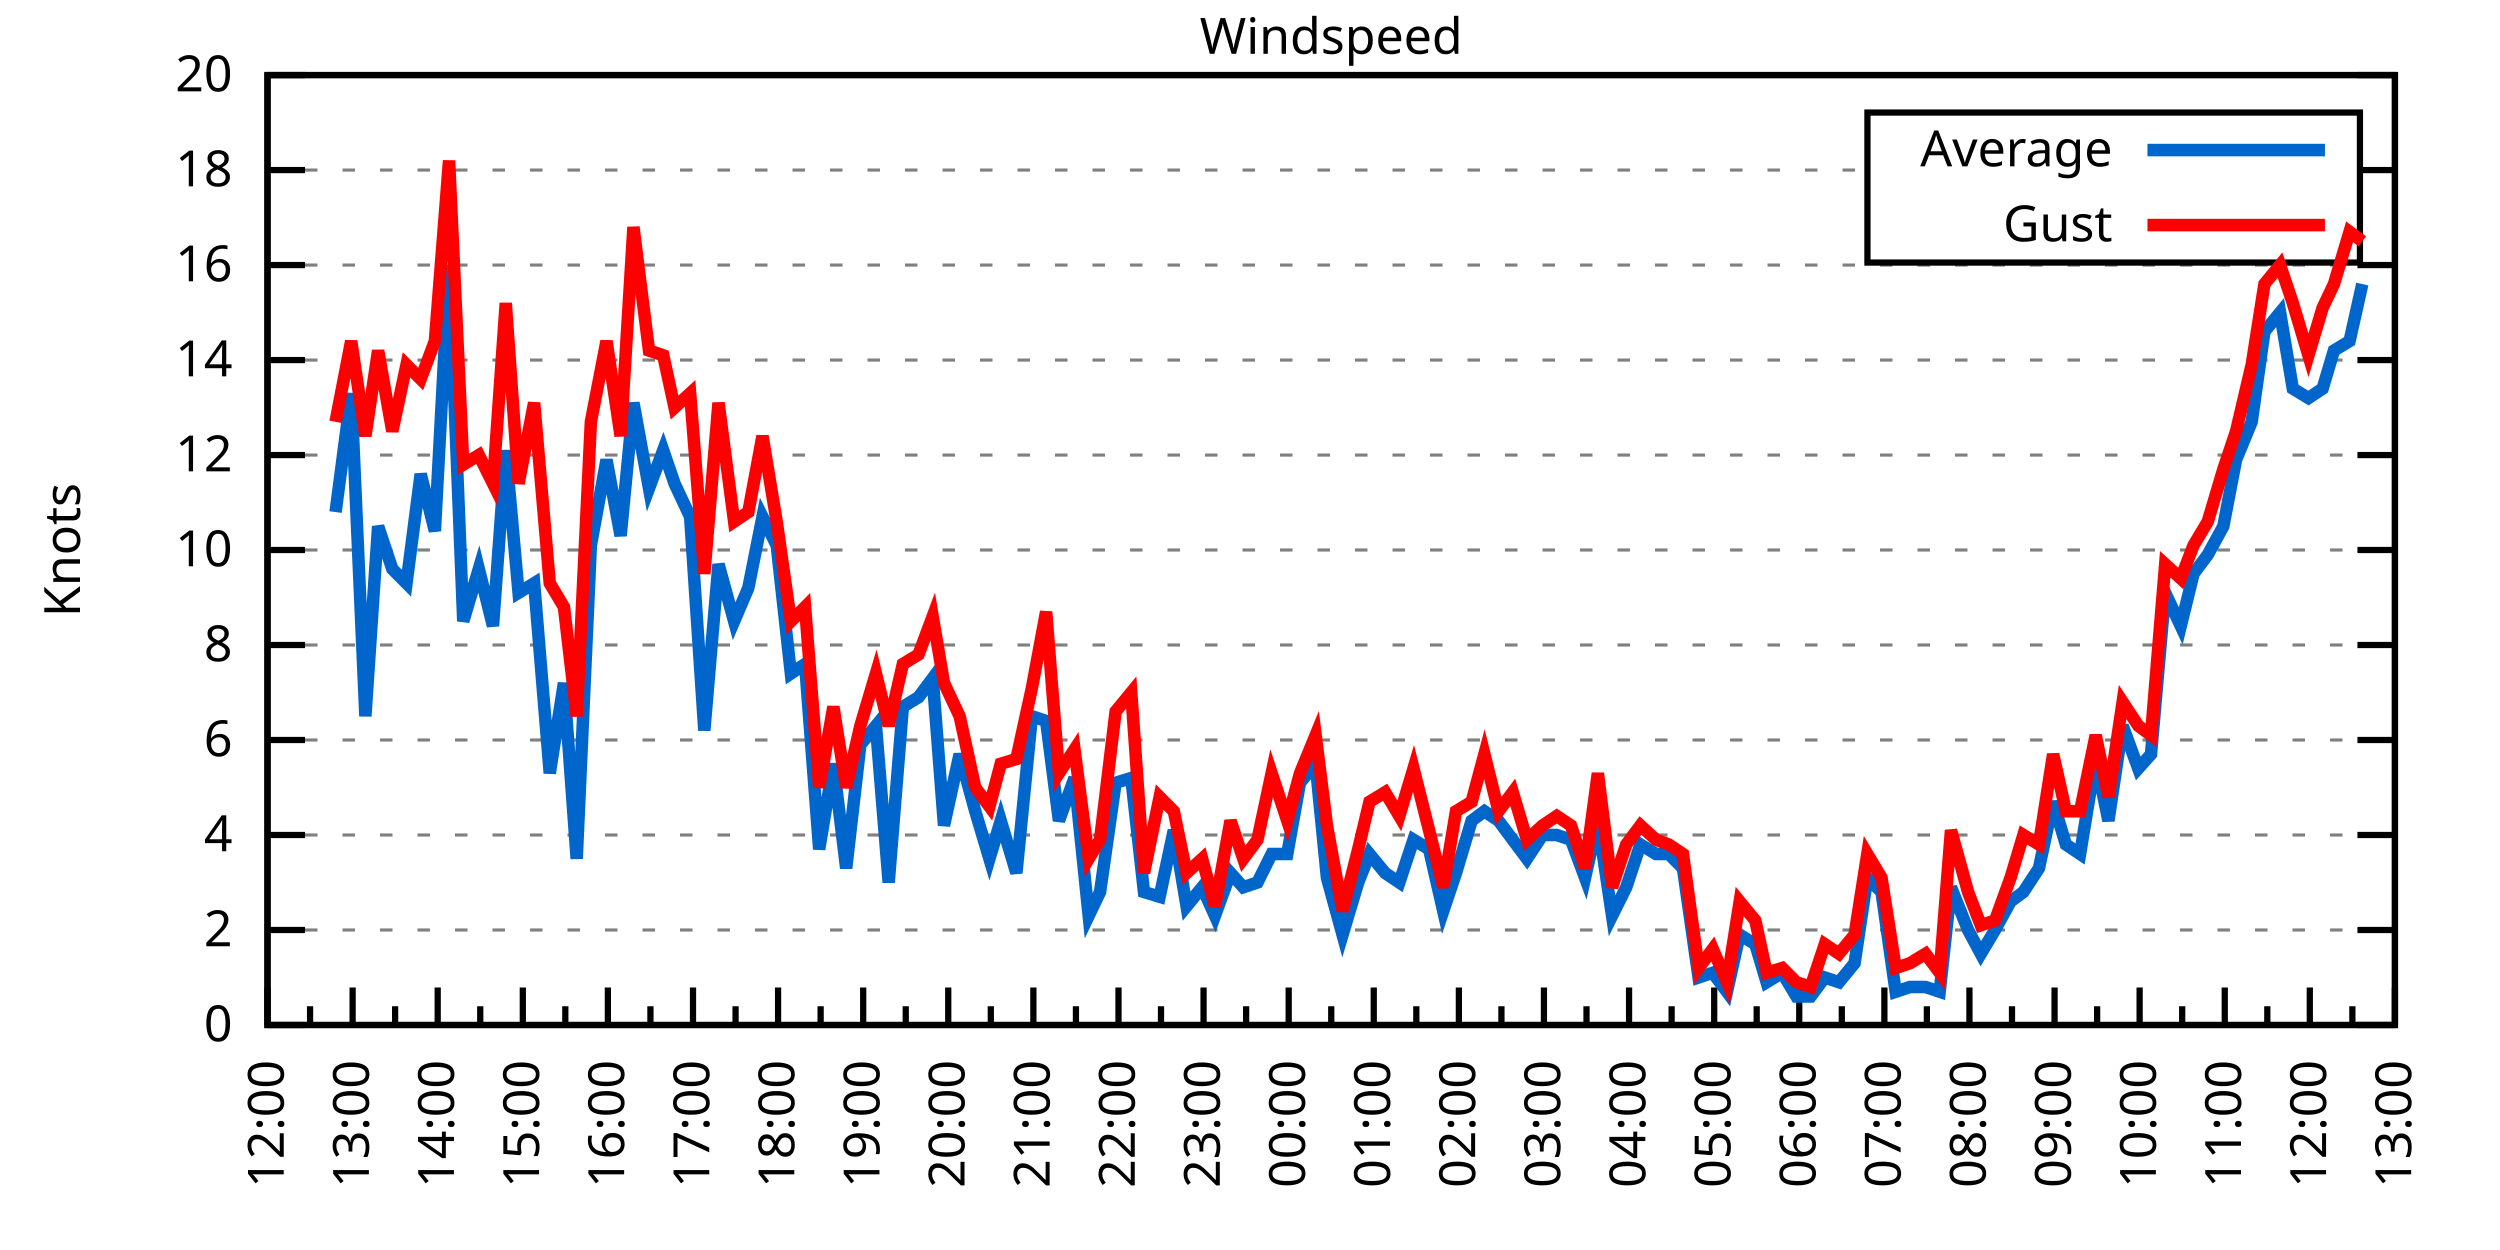
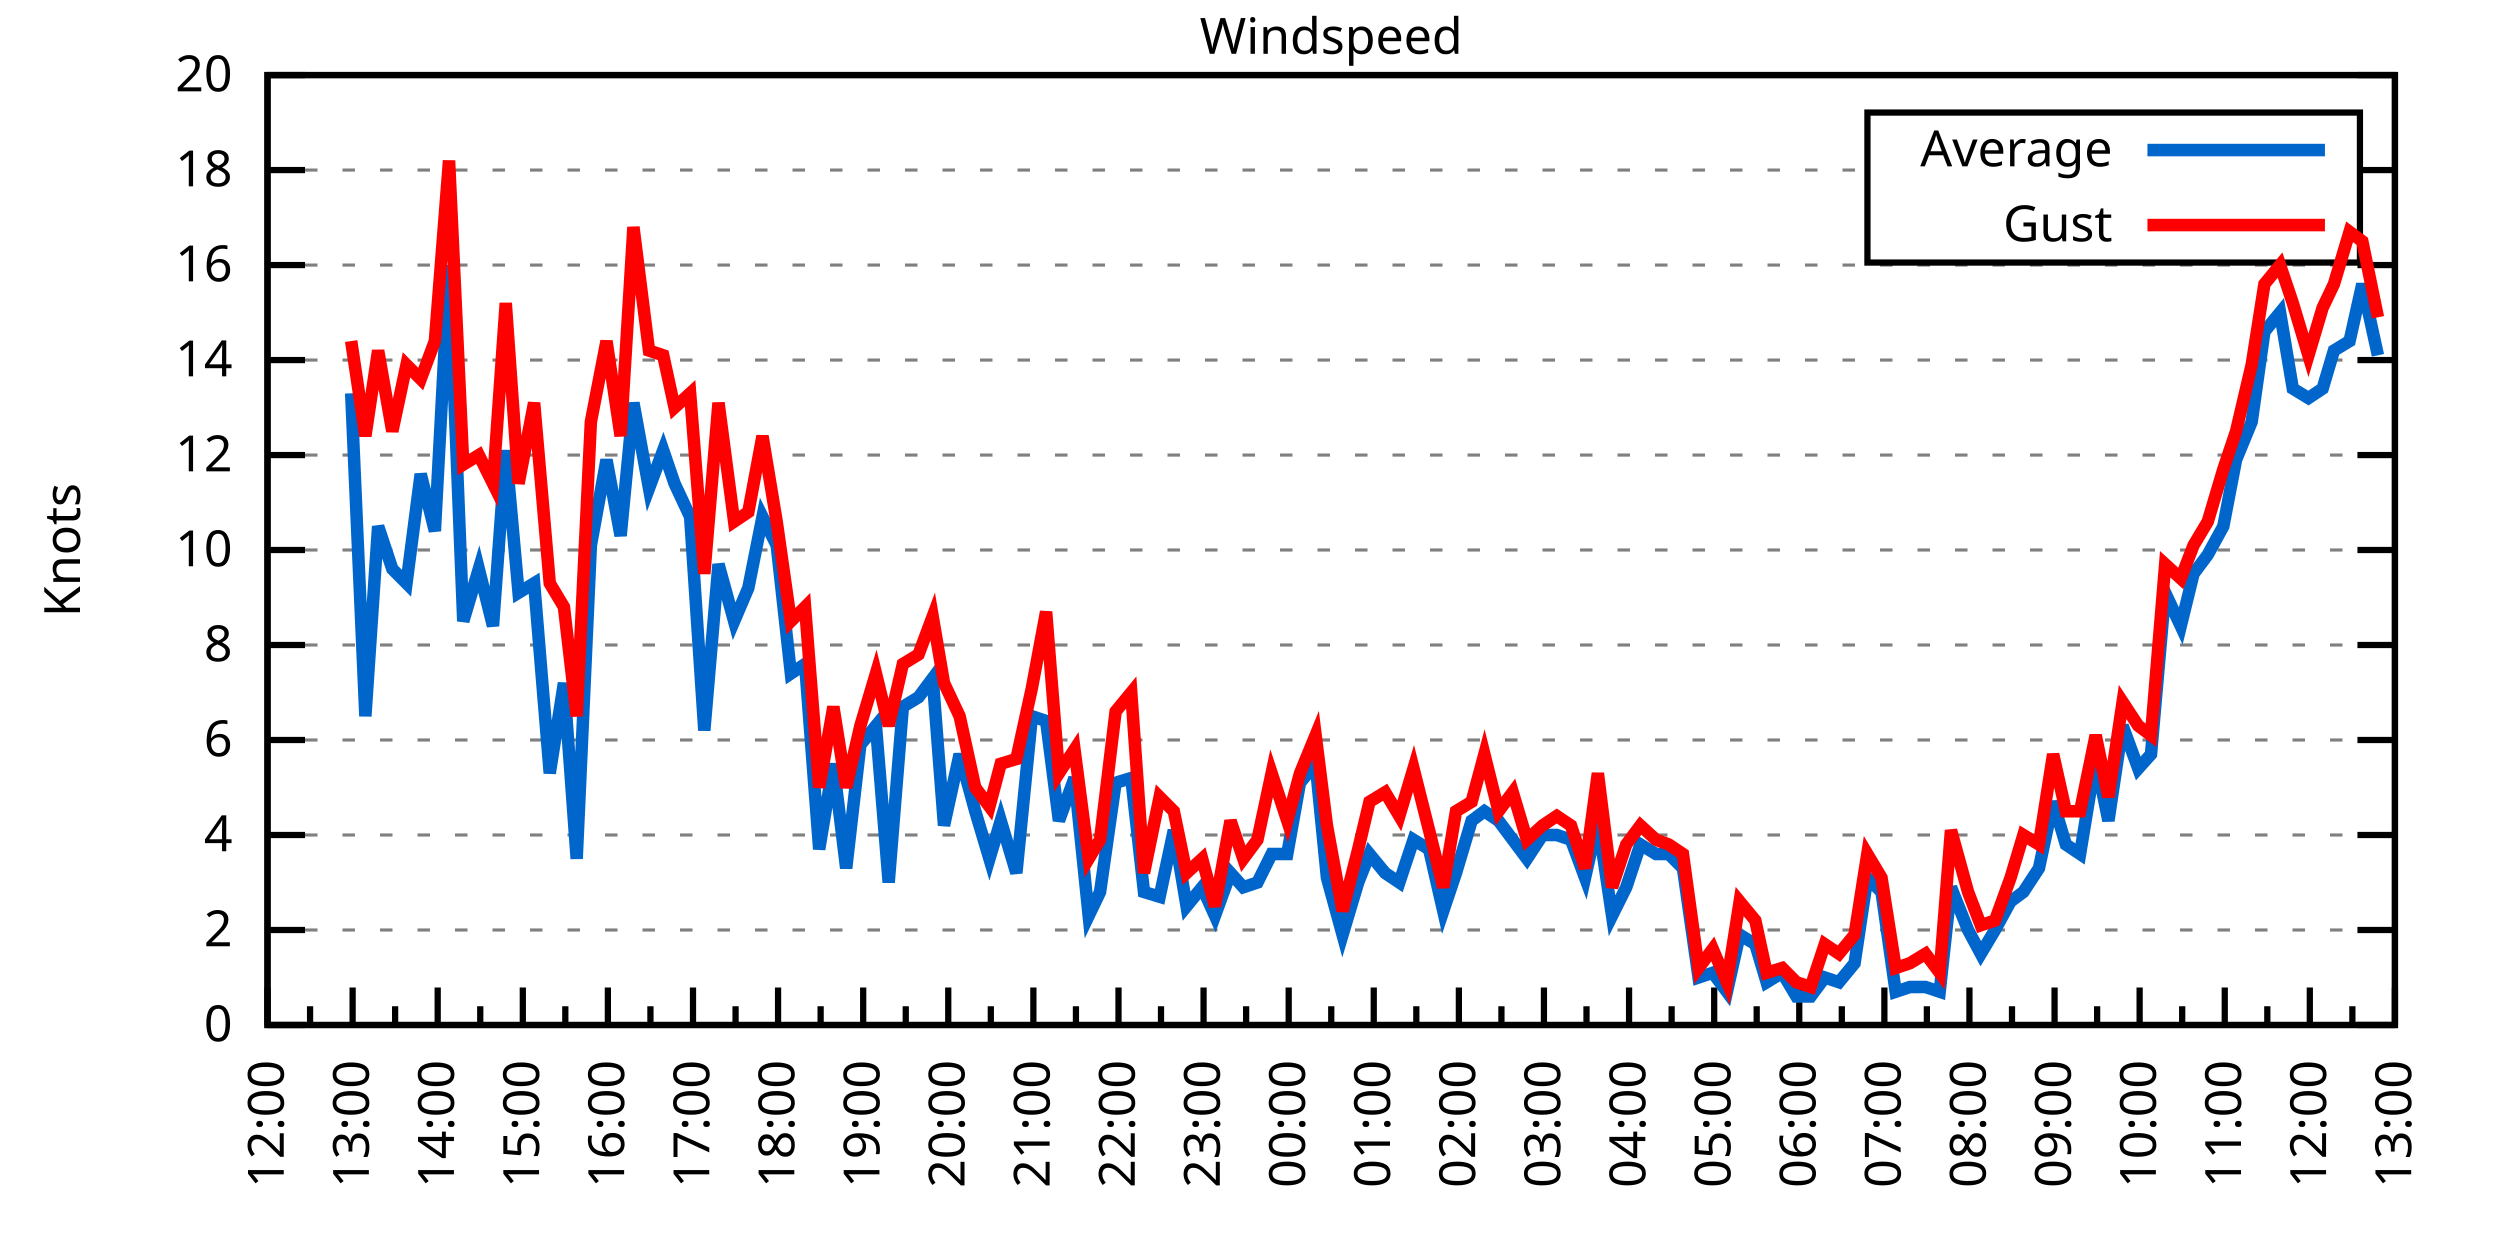
<svg xmlns="http://www.w3.org/2000/svg" xmlns:xlink="http://www.w3.org/1999/xlink" width="400" height="200" viewBox="0 0 400 200">
  <g id="gnuplot_canvas">
    <rect x="0" y="0" width="400" height="200" fill="none" />
    <defs>
      <circle id="gpDot" r="0.5" stroke-width="0.5" stroke="currentColor" />
      <path id="gpPt0" stroke-width="0.333" stroke="currentColor" d="M-1,0 h2 M0,-1 v2" />
      <path id="gpPt1" stroke-width="0.333" stroke="currentColor" d="M-1,-1 L1,1 M1,-1 L-1,1" />
      <path id="gpPt2" stroke-width="0.333" stroke="currentColor" d="M-1,0 L1,0 M0,-1 L0,1 M-1,-1 L1,1 M-1,1 L1,-1" />
      <rect id="gpPt3" stroke-width="0.333" stroke="currentColor" x="-1" y="-1" width="2" height="2" />
      <rect id="gpPt4" stroke-width="0.333" stroke="currentColor" fill="currentColor" x="-1" y="-1" width="2" height="2" />
      <circle id="gpPt5" stroke-width="0.333" stroke="currentColor" cx="0" cy="0" r="1" />
      <use xlink:href="#gpPt5" id="gpPt6" fill="currentColor" stroke="none" />
      <path id="gpPt7" stroke-width="0.333" stroke="currentColor" d="M0,-1.33 L-1.33,0.67 L1.33,0.67 z" />
      <use xlink:href="#gpPt7" id="gpPt8" fill="currentColor" stroke="none" />
      <use xlink:href="#gpPt7" id="gpPt9" stroke="currentColor" transform="rotate(180)" />
      <use xlink:href="#gpPt9" id="gpPt10" fill="currentColor" stroke="none" />
      <use xlink:href="#gpPt3" id="gpPt11" stroke="currentColor" transform="rotate(45)" />
      <use xlink:href="#gpPt11" id="gpPt12" fill="currentColor" stroke="none" />
      <path id="gpPt13" stroke-width="0.333" stroke="currentColor" d="M0,1.330 L1.265,0.411 L0.782,-1.067 L-0.782,-1.076 L-1.265,0.411 z" />
      <use xlink:href="#gpPt13" id="gpPt14" fill="currentColor" stroke="none" />
      <filter id="textbox" filterUnits="objectBoundingBox" x="0" y="0" height="1" width="1">
        <feFlood flood-color="white" flood-opacity="1" result="bgnd" />
        <feComposite in="SourceGraphic" in2="bgnd" operator="atop" />
      </filter>
      <filter id="greybox" filterUnits="objectBoundingBox" x="0" y="0" height="1" width="1">
        <feFlood flood-color="lightgrey" flood-opacity="1" result="grey" />
        <feComposite in="SourceGraphic" in2="grey" operator="atop" />
      </filter>
    </defs>
    <g fill="none" color="white" stroke="currentColor" stroke-width="1.00" stroke-linecap="butt" stroke-linejoin="miter">
</g>
    <g fill="none" color="black" stroke="currentColor" stroke-width="1.00" stroke-linecap="butt" stroke-linejoin="miter">
      <g stroke="none" shape-rendering="crispEdges">
        <polygon fill="rgb(255, 255, 255)" points="42.80,164.00 383.18,164.00 383.18,12.02 42.80,12.02 " />
      </g>
    </g>
    <g fill="none" color="black" stroke="currentColor" stroke-width="1.00" stroke-linecap="butt" stroke-linejoin="miter">
</g>
    <g fill="none" color="black" stroke="black" stroke-width="0.50" stroke-linecap="butt" stroke-linejoin="miter">
</g>
    <g fill="none" color="gray" stroke="currentColor" stroke-width="0.50" stroke-linecap="butt" stroke-linejoin="miter">
      <path stroke="gray" stroke-dasharray="2,4" class="gridline" d="M42.80,164.00 L383.19,164.00  " />
    </g>
    <g fill="none" color="gray" stroke="gray" stroke-width="1.00" stroke-linecap="butt" stroke-linejoin="miter">
</g>
    <g fill="none" color="black" stroke="currentColor" stroke-width="1.00" stroke-linecap="butt" stroke-linejoin="miter">
      <path stroke="black" d="M42.80,164.00 L48.80,164.00 M383.19,164.00 L377.19,164.00  " />
      <g transform="translate(37.20,166.60)" stroke="none" fill="black" font-family="Sans" font-size="8.00" text-anchor="end">
        <text>
          <tspan font-family="Sans"> 0</tspan>
        </text>
      </g>
    </g>
    <g fill="none" color="black" stroke="currentColor" stroke-width="1.00" stroke-linecap="butt" stroke-linejoin="miter">
</g>
    <g fill="none" color="black" stroke="black" stroke-width="0.50" stroke-linecap="butt" stroke-linejoin="miter">
</g>
    <g fill="none" color="gray" stroke="currentColor" stroke-width="0.50" stroke-linecap="butt" stroke-linejoin="miter">
      <path stroke="gray" stroke-dasharray="2,4" class="gridline" d="M42.80,148.80 L383.19,148.80  " />
    </g>
    <g fill="none" color="gray" stroke="gray" stroke-width="1.00" stroke-linecap="butt" stroke-linejoin="miter">
</g>
    <g fill="none" color="black" stroke="currentColor" stroke-width="1.00" stroke-linecap="butt" stroke-linejoin="miter">
      <path stroke="black" d="M42.80,148.80 L48.80,148.80 M383.19,148.80 L377.19,148.80  " />
      <g transform="translate(37.20,151.40)" stroke="none" fill="black" font-family="Sans" font-size="8.00" text-anchor="end">
        <text>
          <tspan font-family="Sans"> 2</tspan>
        </text>
      </g>
    </g>
    <g fill="none" color="black" stroke="currentColor" stroke-width="1.00" stroke-linecap="butt" stroke-linejoin="miter">
</g>
    <g fill="none" color="black" stroke="black" stroke-width="0.50" stroke-linecap="butt" stroke-linejoin="miter">
</g>
    <g fill="none" color="gray" stroke="currentColor" stroke-width="0.50" stroke-linecap="butt" stroke-linejoin="miter">
      <path stroke="gray" stroke-dasharray="2,4" class="gridline" d="M42.80,133.60 L383.19,133.60  " />
    </g>
    <g fill="none" color="gray" stroke="gray" stroke-width="1.00" stroke-linecap="butt" stroke-linejoin="miter">
</g>
    <g fill="none" color="black" stroke="currentColor" stroke-width="1.00" stroke-linecap="butt" stroke-linejoin="miter">
      <path stroke="black" d="M42.80,133.60 L48.80,133.60 M383.19,133.60 L377.19,133.60  " />
      <g transform="translate(37.20,136.20)" stroke="none" fill="black" font-family="Sans" font-size="8.00" text-anchor="end">
        <text>
          <tspan font-family="Sans"> 4</tspan>
        </text>
      </g>
    </g>
    <g fill="none" color="black" stroke="currentColor" stroke-width="1.00" stroke-linecap="butt" stroke-linejoin="miter">
</g>
    <g fill="none" color="black" stroke="black" stroke-width="0.50" stroke-linecap="butt" stroke-linejoin="miter">
</g>
    <g fill="none" color="gray" stroke="currentColor" stroke-width="0.50" stroke-linecap="butt" stroke-linejoin="miter">
      <path stroke="gray" stroke-dasharray="2,4" class="gridline" d="M42.80,118.40 L383.19,118.40  " />
    </g>
    <g fill="none" color="gray" stroke="gray" stroke-width="1.00" stroke-linecap="butt" stroke-linejoin="miter">
</g>
    <g fill="none" color="black" stroke="currentColor" stroke-width="1.00" stroke-linecap="butt" stroke-linejoin="miter">
      <path stroke="black" d="M42.80,118.40 L48.80,118.40 M383.19,118.40 L377.19,118.40  " />
      <g transform="translate(37.20,121.00)" stroke="none" fill="black" font-family="Sans" font-size="8.00" text-anchor="end">
        <text>
          <tspan font-family="Sans"> 6</tspan>
        </text>
      </g>
    </g>
    <g fill="none" color="black" stroke="currentColor" stroke-width="1.00" stroke-linecap="butt" stroke-linejoin="miter">
</g>
    <g fill="none" color="black" stroke="black" stroke-width="0.50" stroke-linecap="butt" stroke-linejoin="miter">
</g>
    <g fill="none" color="gray" stroke="currentColor" stroke-width="0.50" stroke-linecap="butt" stroke-linejoin="miter">
      <path stroke="gray" stroke-dasharray="2,4" class="gridline" d="M42.80,103.20 L383.19,103.20  " />
    </g>
    <g fill="none" color="gray" stroke="gray" stroke-width="1.00" stroke-linecap="butt" stroke-linejoin="miter">
</g>
    <g fill="none" color="black" stroke="currentColor" stroke-width="1.00" stroke-linecap="butt" stroke-linejoin="miter">
      <path stroke="black" d="M42.80,103.20 L48.80,103.20 M383.19,103.20 L377.19,103.20  " />
      <g transform="translate(37.20,105.80)" stroke="none" fill="black" font-family="Sans" font-size="8.00" text-anchor="end">
        <text>
          <tspan font-family="Sans"> 8</tspan>
        </text>
      </g>
    </g>
    <g fill="none" color="black" stroke="currentColor" stroke-width="1.00" stroke-linecap="butt" stroke-linejoin="miter">
</g>
    <g fill="none" color="black" stroke="black" stroke-width="0.50" stroke-linecap="butt" stroke-linejoin="miter">
</g>
    <g fill="none" color="gray" stroke="currentColor" stroke-width="0.50" stroke-linecap="butt" stroke-linejoin="miter">
      <path stroke="gray" stroke-dasharray="2,4" class="gridline" d="M42.80,88.00 L383.19,88.00  " />
    </g>
    <g fill="none" color="gray" stroke="gray" stroke-width="1.00" stroke-linecap="butt" stroke-linejoin="miter">
</g>
    <g fill="none" color="black" stroke="currentColor" stroke-width="1.00" stroke-linecap="butt" stroke-linejoin="miter">
      <path stroke="black" d="M42.80,88.00 L48.80,88.00 M383.19,88.00 L377.19,88.00  " />
      <g transform="translate(37.20,90.60)" stroke="none" fill="black" font-family="Sans" font-size="8.00" text-anchor="end">
        <text>
          <tspan font-family="Sans"> 10</tspan>
        </text>
      </g>
    </g>
    <g fill="none" color="black" stroke="currentColor" stroke-width="1.00" stroke-linecap="butt" stroke-linejoin="miter">
</g>
    <g fill="none" color="black" stroke="black" stroke-width="0.50" stroke-linecap="butt" stroke-linejoin="miter">
</g>
    <g fill="none" color="gray" stroke="currentColor" stroke-width="0.50" stroke-linecap="butt" stroke-linejoin="miter">
      <path stroke="gray" stroke-dasharray="2,4" class="gridline" d="M42.80,72.81 L383.19,72.81  " />
    </g>
    <g fill="none" color="gray" stroke="gray" stroke-width="1.00" stroke-linecap="butt" stroke-linejoin="miter">
</g>
    <g fill="none" color="black" stroke="currentColor" stroke-width="1.00" stroke-linecap="butt" stroke-linejoin="miter">
      <path stroke="black" d="M42.80,72.81 L48.80,72.81 M383.19,72.81 L377.19,72.81  " />
      <g transform="translate(37.20,75.41)" stroke="none" fill="black" font-family="Sans" font-size="8.00" text-anchor="end">
        <text>
          <tspan font-family="Sans"> 12</tspan>
        </text>
      </g>
    </g>
    <g fill="none" color="black" stroke="currentColor" stroke-width="1.00" stroke-linecap="butt" stroke-linejoin="miter">
</g>
    <g fill="none" color="black" stroke="black" stroke-width="0.50" stroke-linecap="butt" stroke-linejoin="miter">
</g>
    <g fill="none" color="gray" stroke="currentColor" stroke-width="0.50" stroke-linecap="butt" stroke-linejoin="miter">
      <path stroke="gray" stroke-dasharray="2,4" class="gridline" d="M42.80,57.61 L383.19,57.61  " />
    </g>
    <g fill="none" color="gray" stroke="gray" stroke-width="1.00" stroke-linecap="butt" stroke-linejoin="miter">
</g>
    <g fill="none" color="black" stroke="currentColor" stroke-width="1.00" stroke-linecap="butt" stroke-linejoin="miter">
      <path stroke="black" d="M42.80,57.61 L48.80,57.61 M383.19,57.61 L377.19,57.61  " />
      <g transform="translate(37.20,60.21)" stroke="none" fill="black" font-family="Sans" font-size="8.00" text-anchor="end">
        <text>
          <tspan font-family="Sans"> 14</tspan>
        </text>
      </g>
    </g>
    <g fill="none" color="black" stroke="currentColor" stroke-width="1.00" stroke-linecap="butt" stroke-linejoin="miter">
</g>
    <g fill="none" color="black" stroke="black" stroke-width="0.50" stroke-linecap="butt" stroke-linejoin="miter">
</g>
    <g fill="none" color="gray" stroke="currentColor" stroke-width="0.50" stroke-linecap="butt" stroke-linejoin="miter">
      <path stroke="gray" stroke-dasharray="2,4" class="gridline" d="M42.80,42.41 L383.19,42.41  " />
    </g>
    <g fill="none" color="gray" stroke="gray" stroke-width="1.00" stroke-linecap="butt" stroke-linejoin="miter">
</g>
    <g fill="none" color="black" stroke="currentColor" stroke-width="1.00" stroke-linecap="butt" stroke-linejoin="miter">
      <path stroke="black" d="M42.80,42.41 L48.80,42.41 M383.19,42.41 L377.19,42.41  " />
      <g transform="translate(37.20,45.01)" stroke="none" fill="black" font-family="Sans" font-size="8.00" text-anchor="end">
        <text>
          <tspan font-family="Sans"> 16</tspan>
        </text>
      </g>
    </g>
    <g fill="none" color="black" stroke="currentColor" stroke-width="1.00" stroke-linecap="butt" stroke-linejoin="miter">
</g>
    <g fill="none" color="black" stroke="black" stroke-width="0.50" stroke-linecap="butt" stroke-linejoin="miter">
</g>
    <g fill="none" color="gray" stroke="currentColor" stroke-width="0.50" stroke-linecap="butt" stroke-linejoin="miter">
      <path stroke="gray" stroke-dasharray="2,4" class="gridline" d="M42.80,27.21 L298.79,27.21 M377.59,27.21 L383.19,27.21  " />
    </g>
    <g fill="none" color="gray" stroke="gray" stroke-width="1.00" stroke-linecap="butt" stroke-linejoin="miter">
</g>
    <g fill="none" color="black" stroke="currentColor" stroke-width="1.00" stroke-linecap="butt" stroke-linejoin="miter">
      <path stroke="black" d="M42.80,27.21 L48.80,27.21 M383.19,27.21 L377.19,27.21  " />
      <g transform="translate(37.20,29.81)" stroke="none" fill="black" font-family="Sans" font-size="8.00" text-anchor="end">
        <text>
          <tspan font-family="Sans"> 18</tspan>
        </text>
      </g>
    </g>
    <g fill="none" color="black" stroke="currentColor" stroke-width="1.00" stroke-linecap="butt" stroke-linejoin="miter">
</g>
    <g fill="none" color="black" stroke="black" stroke-width="0.50" stroke-linecap="butt" stroke-linejoin="miter">
</g>
    <g fill="none" color="gray" stroke="currentColor" stroke-width="0.50" stroke-linecap="butt" stroke-linejoin="miter">
      <path stroke="gray" stroke-dasharray="2,4" class="gridline" d="M42.80,12.01 L383.19,12.01  " />
    </g>
    <g fill="none" color="gray" stroke="gray" stroke-width="1.00" stroke-linecap="butt" stroke-linejoin="miter">
</g>
    <g fill="none" color="black" stroke="currentColor" stroke-width="1.00" stroke-linecap="butt" stroke-linejoin="miter">
      <path stroke="black" d="M42.80,12.01 L48.80,12.01 M383.19,12.01 L377.19,12.01  " />
      <g transform="translate(37.20,14.61)" stroke="none" fill="black" font-family="Sans" font-size="8.00" text-anchor="end">
        <text>
          <tspan font-family="Sans"> 20</tspan>
        </text>
      </g>
    </g>
    <g fill="none" color="black" stroke="currentColor" stroke-width="1.00" stroke-linecap="butt" stroke-linejoin="miter">
      <path stroke="black" d="M42.80,164.00 L42.80,158.00  " />
      <g transform="translate(45.40,169.60) rotate(270)" stroke="none" fill="black" font-family="Sans" font-size="8.00" text-anchor="end">
        <text>
          <tspan font-family="Sans">12:00</tspan>
        </text>
      </g>
    </g>
    <g fill="none" color="black" stroke="currentColor" stroke-width="1.00" stroke-linecap="butt" stroke-linejoin="miter">
      <path stroke="black" d="M49.61,164.00 L49.61,161.00 M56.42,164.00 L56.42,158.00  " />
      <g transform="translate(59.02,169.60) rotate(270)" stroke="none" fill="black" font-family="Sans" font-size="8.00" text-anchor="end">
        <text>
          <tspan font-family="Sans">13:00</tspan>
        </text>
      </g>
    </g>
    <g fill="none" color="black" stroke="currentColor" stroke-width="1.00" stroke-linecap="butt" stroke-linejoin="miter">
      <path stroke="black" d="M63.22,164.00 L63.22,161.00 M70.03,164.00 L70.03,158.00  " />
      <g transform="translate(72.63,169.60) rotate(270)" stroke="none" fill="black" font-family="Sans" font-size="8.00" text-anchor="end">
        <text>
          <tspan font-family="Sans">14:00</tspan>
        </text>
      </g>
    </g>
    <g fill="none" color="black" stroke="currentColor" stroke-width="1.00" stroke-linecap="butt" stroke-linejoin="miter">
      <path stroke="black" d="M76.84,164.00 L76.84,161.00 M83.65,164.00 L83.65,158.00  " />
      <g transform="translate(86.25,169.60) rotate(270)" stroke="none" fill="black" font-family="Sans" font-size="8.00" text-anchor="end">
        <text>
          <tspan font-family="Sans">15:00</tspan>
        </text>
      </g>
    </g>
    <g fill="none" color="black" stroke="currentColor" stroke-width="1.00" stroke-linecap="butt" stroke-linejoin="miter">
      <path stroke="black" d="M90.45,164.00 L90.45,161.00 M97.26,164.00 L97.26,158.00  " />
      <g transform="translate(99.86,169.60) rotate(270)" stroke="none" fill="black" font-family="Sans" font-size="8.00" text-anchor="end">
        <text>
          <tspan font-family="Sans">16:00</tspan>
        </text>
      </g>
    </g>
    <g fill="none" color="black" stroke="currentColor" stroke-width="1.00" stroke-linecap="butt" stroke-linejoin="miter">
      <path stroke="black" d="M104.07,164.00 L104.07,161.00 M110.88,164.00 L110.88,158.00  " />
      <g transform="translate(113.48,169.60) rotate(270)" stroke="none" fill="black" font-family="Sans" font-size="8.00" text-anchor="end">
        <text>
          <tspan font-family="Sans">17:00</tspan>
        </text>
      </g>
    </g>
    <g fill="none" color="black" stroke="currentColor" stroke-width="1.00" stroke-linecap="butt" stroke-linejoin="miter">
      <path stroke="black" d="M117.69,164.00 L117.69,161.00 M124.49,164.00 L124.49,158.00  " />
      <g transform="translate(127.09,169.60) rotate(270)" stroke="none" fill="black" font-family="Sans" font-size="8.00" text-anchor="end">
        <text>
          <tspan font-family="Sans">18:00</tspan>
        </text>
      </g>
    </g>
    <g fill="none" color="black" stroke="currentColor" stroke-width="1.00" stroke-linecap="butt" stroke-linejoin="miter">
      <path stroke="black" d="M131.30,164.00 L131.30,161.00 M138.11,164.00 L138.11,158.00  " />
      <g transform="translate(140.71,169.60) rotate(270)" stroke="none" fill="black" font-family="Sans" font-size="8.00" text-anchor="end">
        <text>
          <tspan font-family="Sans">19:00</tspan>
        </text>
      </g>
    </g>
    <g fill="none" color="black" stroke="currentColor" stroke-width="1.00" stroke-linecap="butt" stroke-linejoin="miter">
      <path stroke="black" d="M144.92,164.00 L144.92,161.00 M151.72,164.00 L151.72,158.00  " />
      <g transform="translate(154.32,169.60) rotate(270)" stroke="none" fill="black" font-family="Sans" font-size="8.00" text-anchor="end">
        <text>
          <tspan font-family="Sans">20:00</tspan>
        </text>
      </g>
    </g>
    <g fill="none" color="black" stroke="currentColor" stroke-width="1.00" stroke-linecap="butt" stroke-linejoin="miter">
      <path stroke="black" d="M158.53,164.00 L158.53,161.00 M165.34,164.00 L165.34,158.00  " />
      <g transform="translate(167.94,169.60) rotate(270)" stroke="none" fill="black" font-family="Sans" font-size="8.00" text-anchor="end">
        <text>
          <tspan font-family="Sans">21:00</tspan>
        </text>
      </g>
    </g>
    <g fill="none" color="black" stroke="currentColor" stroke-width="1.00" stroke-linecap="butt" stroke-linejoin="miter">
      <path stroke="black" d="M172.15,164.00 L172.15,161.00 M178.96,164.00 L178.96,158.00  " />
      <g transform="translate(181.56,169.60) rotate(270)" stroke="none" fill="black" font-family="Sans" font-size="8.00" text-anchor="end">
        <text>
          <tspan font-family="Sans">22:00</tspan>
        </text>
      </g>
    </g>
    <g fill="none" color="black" stroke="currentColor" stroke-width="1.00" stroke-linecap="butt" stroke-linejoin="miter">
      <path stroke="black" d="M185.76,164.00 L185.76,161.00 M192.57,164.00 L192.57,158.00  " />
      <g transform="translate(195.17,169.60) rotate(270)" stroke="none" fill="black" font-family="Sans" font-size="8.00" text-anchor="end">
        <text>
          <tspan font-family="Sans">23:00</tspan>
        </text>
      </g>
    </g>
    <g fill="none" color="black" stroke="currentColor" stroke-width="1.00" stroke-linecap="butt" stroke-linejoin="miter">
      <path stroke="black" d="M199.38,164.00 L199.38,161.00 M206.19,164.00 L206.19,158.00  " />
      <g transform="translate(208.79,169.60) rotate(270)" stroke="none" fill="black" font-family="Sans" font-size="8.00" text-anchor="end">
        <text>
          <tspan font-family="Sans">00:00</tspan>
        </text>
      </g>
    </g>
    <g fill="none" color="black" stroke="currentColor" stroke-width="1.00" stroke-linecap="butt" stroke-linejoin="miter">
      <path stroke="black" d="M213.00,164.00 L213.00,161.00 M219.80,164.00 L219.80,158.00  " />
      <g transform="translate(222.40,169.60) rotate(270)" stroke="none" fill="black" font-family="Sans" font-size="8.00" text-anchor="end">
        <text>
          <tspan font-family="Sans">01:00</tspan>
        </text>
      </g>
    </g>
    <g fill="none" color="black" stroke="currentColor" stroke-width="1.00" stroke-linecap="butt" stroke-linejoin="miter">
      <path stroke="black" d="M226.61,164.00 L226.61,161.00 M233.42,164.00 L233.42,158.00  " />
      <g transform="translate(236.02,169.60) rotate(270)" stroke="none" fill="black" font-family="Sans" font-size="8.00" text-anchor="end">
        <text>
          <tspan font-family="Sans">02:00</tspan>
        </text>
      </g>
    </g>
    <g fill="none" color="black" stroke="currentColor" stroke-width="1.00" stroke-linecap="butt" stroke-linejoin="miter">
      <path stroke="black" d="M240.23,164.00 L240.23,161.00 M247.03,164.00 L247.03,158.00  " />
      <g transform="translate(249.63,169.60) rotate(270)" stroke="none" fill="black" font-family="Sans" font-size="8.00" text-anchor="end">
        <text>
          <tspan font-family="Sans">03:00</tspan>
        </text>
      </g>
    </g>
    <g fill="none" color="black" stroke="currentColor" stroke-width="1.00" stroke-linecap="butt" stroke-linejoin="miter">
      <path stroke="black" d="M253.84,164.00 L253.84,161.00 M260.65,164.00 L260.65,158.00  " />
      <g transform="translate(263.25,169.60) rotate(270)" stroke="none" fill="black" font-family="Sans" font-size="8.00" text-anchor="end">
        <text>
          <tspan font-family="Sans">04:00</tspan>
        </text>
      </g>
    </g>
    <g fill="none" color="black" stroke="currentColor" stroke-width="1.00" stroke-linecap="butt" stroke-linejoin="miter">
      <path stroke="black" d="M267.46,164.00 L267.46,161.00 M274.27,164.00 L274.27,158.00  " />
      <g transform="translate(276.87,169.60) rotate(270)" stroke="none" fill="black" font-family="Sans" font-size="8.00" text-anchor="end">
        <text>
          <tspan font-family="Sans">05:00</tspan>
        </text>
      </g>
    </g>
    <g fill="none" color="black" stroke="currentColor" stroke-width="1.00" stroke-linecap="butt" stroke-linejoin="miter">
      <path stroke="black" d="M281.07,164.00 L281.07,161.00 M287.88,164.00 L287.88,158.00  " />
      <g transform="translate(290.48,169.60) rotate(270)" stroke="none" fill="black" font-family="Sans" font-size="8.00" text-anchor="end">
        <text>
          <tspan font-family="Sans">06:00</tspan>
        </text>
      </g>
    </g>
    <g fill="none" color="black" stroke="currentColor" stroke-width="1.00" stroke-linecap="butt" stroke-linejoin="miter">
      <path stroke="black" d="M294.69,164.00 L294.69,161.00 M301.50,164.00 L301.50,158.00  " />
      <g transform="translate(304.10,169.60) rotate(270)" stroke="none" fill="black" font-family="Sans" font-size="8.00" text-anchor="end">
        <text>
          <tspan font-family="Sans">07:00</tspan>
        </text>
      </g>
    </g>
    <g fill="none" color="black" stroke="currentColor" stroke-width="1.00" stroke-linecap="butt" stroke-linejoin="miter">
      <path stroke="black" d="M308.30,164.00 L308.30,161.00 M315.11,164.00 L315.11,158.00  " />
      <g transform="translate(317.71,169.60) rotate(270)" stroke="none" fill="black" font-family="Sans" font-size="8.00" text-anchor="end">
        <text>
          <tspan font-family="Sans">08:00</tspan>
        </text>
      </g>
    </g>
    <g fill="none" color="black" stroke="currentColor" stroke-width="1.00" stroke-linecap="butt" stroke-linejoin="miter">
      <path stroke="black" d="M321.92,164.00 L321.92,161.00 M328.73,164.00 L328.73,158.00  " />
      <g transform="translate(331.33,169.60) rotate(270)" stroke="none" fill="black" font-family="Sans" font-size="8.00" text-anchor="end">
        <text>
          <tspan font-family="Sans">09:00</tspan>
        </text>
      </g>
    </g>
    <g fill="none" color="black" stroke="currentColor" stroke-width="1.00" stroke-linecap="butt" stroke-linejoin="miter">
      <path stroke="black" d="M335.54,164.00 L335.54,161.00 M342.34,164.00 L342.34,158.00  " />
      <g transform="translate(344.94,169.60) rotate(270)" stroke="none" fill="black" font-family="Sans" font-size="8.00" text-anchor="end">
        <text>
          <tspan font-family="Sans">10:00</tspan>
        </text>
      </g>
    </g>
    <g fill="none" color="black" stroke="currentColor" stroke-width="1.00" stroke-linecap="butt" stroke-linejoin="miter">
      <path stroke="black" d="M349.15,164.00 L349.15,161.00 M355.96,164.00 L355.96,158.00  " />
      <g transform="translate(358.56,169.60) rotate(270)" stroke="none" fill="black" font-family="Sans" font-size="8.00" text-anchor="end">
        <text>
          <tspan font-family="Sans">11:00</tspan>
        </text>
      </g>
    </g>
    <g fill="none" color="black" stroke="currentColor" stroke-width="1.00" stroke-linecap="butt" stroke-linejoin="miter">
      <path stroke="black" d="M362.77,164.00 L362.77,161.00 M369.57,164.00 L369.57,158.00  " />
      <g transform="translate(372.17,169.60) rotate(270)" stroke="none" fill="black" font-family="Sans" font-size="8.00" text-anchor="end">
        <text>
          <tspan font-family="Sans">12:00</tspan>
        </text>
      </g>
    </g>
    <g fill="none" color="black" stroke="currentColor" stroke-width="1.00" stroke-linecap="butt" stroke-linejoin="miter">
      <path stroke="black" d="M376.38,164.00 L376.38,161.00 M383.19,164.00 L383.19,158.00  " />
      <g transform="translate(385.79,169.60) rotate(270)" stroke="none" fill="black" font-family="Sans" font-size="8.00" text-anchor="end">
        <text>
          <tspan font-family="Sans">13:00</tspan>
        </text>
      </g>
    </g>
    <g fill="none" color="black" stroke="currentColor" stroke-width="1.00" stroke-linecap="butt" stroke-linejoin="miter">
</g>
    <g fill="none" color="black" stroke="currentColor" stroke-width="1.00" stroke-linecap="butt" stroke-linejoin="miter">
      <path stroke="black" d="M42.80,12.01 L42.80,164.00 L383.19,164.00 L383.19,12.01 L42.80,12.01 Z  " />
    </g>
    <g fill="none" color="black" stroke="currentColor" stroke-width="1.00" stroke-linecap="butt" stroke-linejoin="miter">
      <g transform="translate(12.80,88.01) rotate(270)" stroke="none" fill="black" font-family="Sans" font-size="8.00" text-anchor="middle">
        <text>
          <tspan font-family="Sans">Knots</tspan>
        </text>
      </g>
    </g>
    <g fill="none" color="black" stroke="currentColor" stroke-width="1.00" stroke-linecap="butt" stroke-linejoin="miter">
</g>
    <g fill="none" color="black" stroke="currentColor" stroke-width="1.00" stroke-linecap="butt" stroke-linejoin="miter">
      <path stroke="black" d="M298.79,42.01 L298.79,18.01 L377.59,18.01 L377.59,42.01 L298.79,42.01 Z  " />
    </g>
    <g id="Windspeed_plot_1">
      <g fill="none" color="white" stroke="black" stroke-width="2.00" stroke-linecap="butt" stroke-linejoin="miter">
</g>
      <g fill="none" color="black" stroke="currentColor" stroke-width="2.00" stroke-linecap="butt" stroke-linejoin="miter">
        <g transform="translate(337.99,26.61)" stroke="none" fill="black" font-family="Sans" font-size="8.00" text-anchor="end">
          <text>
            <tspan font-family="Sans">Average</tspan>
          </text>
        </g>
      </g>
      <g fill="none" color="black" stroke="currentColor" stroke-width="2.00" stroke-linecap="butt" stroke-linejoin="miter">
-         <path stroke="rgb(  0, 102, 204)" d="M343.59,24.01 L371.99,24.01 M53.69,81.93 L56.19,62.93 L58.46,114.60 L60.50,84.21 L62.77,91.04 L65.04,93.32   L67.31,75.85 L69.58,84.97 L71.85,42.41 L74.12,99.40 L76.61,91.04 L78.88,100.16 L80.92,72.05 L82.97,94.84   L85.46,93.32 L87.96,123.72 L90.23,109.28 L92.27,137.40 L94.54,87.25 L97.04,73.57 L99.30,85.73 L101.35,64.45   L103.84,78.13 L106.11,72.05 L107.93,77.37 L110.42,82.69 L112.69,116.88 L114.96,90.28 L117.46,99.40 L119.73,94.08   L122.00,82.69 L124.27,87.25 L126.54,107.76 L128.81,106.24 L131.07,135.88 L133.34,122.20 L135.39,138.92 L137.66,119.16   L140.15,116.12 L142.19,141.20 L144.46,113.08 L146.96,111.56 L149.23,108.52 L151.04,132.08 L153.54,120.68 L156.04,129.80   L158.31,137.40 L160.12,131.32 L162.62,139.68 L165.11,114.60 L167.38,115.36 L169.43,131.32 L171.92,124.48 L174.19,146.52   L176.01,142.72 L178.50,125.24 L181.00,124.48 L183.04,142.72 L185.54,143.48 L187.81,132.84 L189.85,145.00 L192.34,141.96   L194.39,146.52 L196.88,139.68 L198.93,141.96 L201.19,141.20 L203.46,136.64 L205.96,136.64 L208.00,125.24 L210.50,122.20   L212.31,140.44 L214.81,149.56 L217.31,141.20 L219.12,136.64 L221.62,139.68 L223.89,141.20 L226.16,134.36 L228.65,135.88   L230.92,145.76 L232.96,139.68 L235.46,131.32 L237.50,129.80 L239.77,131.32 L242.04,134.36 L244.31,137.40 L246.81,133.60   L249.08,133.60 L251.35,134.36 L253.61,140.44 L255.66,131.32 L257.93,146.52 L260.20,141.96 L262.47,135.12 L264.96,136.64   L267.00,136.64 L269.27,138.92 L271.77,156.40 L274.04,155.64 L276.31,158.68 L278.35,149.56 L280.85,151.08 L282.66,157.16   L285.16,155.64 L287.43,159.44 L289.70,159.44 L291.97,156.40 L294.23,157.16 L296.73,154.12 L298.77,140.44 L301.04,142.72   L303.31,158.68 L305.58,157.92 L308.08,157.92 L310.35,158.68 L312.16,141.96 L314.89,148.80 L316.93,152.60 L319.20,148.80   L321.69,144.24 L323.74,142.72 L326.23,138.92 L328.50,128.28 L330.54,135.12 L332.81,136.64 L335.31,121.44 L337.35,131.32   L339.62,116.12 L342.12,122.96 L344.16,120.68 L346.43,94.84 L348.92,100.16 L350.97,91.80 L353.24,88.76 L355.73,84.21   L357.77,73.57 L360.27,67.49 L362.31,53.05 L364.81,50.01 L366.85,62.17 L369.35,63.69 L371.62,62.17 L373.43,56.09   L375.93,54.57 L377.97,45.45  " />
+         <path stroke="rgb(  0, 102, 204)" d="M343.59,24.01 L371.99,24.01 M56.19,62.93 L58.46,114.60 L60.50,84.21 L62.77,91.04 L65.04,93.32 L67.31,75.85   L69.58,84.97 L71.85,42.41 L74.12,99.40 L76.61,91.04 L78.88,100.16 L80.92,72.05 L82.97,94.84 L85.46,93.32   L87.96,123.72 L90.23,109.28 L92.27,137.40 L94.54,87.25 L97.04,73.57 L99.30,85.73 L101.35,64.45 L103.84,78.13   L106.11,72.05 L107.93,77.37 L110.42,82.69 L112.69,116.88 L114.96,90.28 L117.46,99.40 L119.73,94.08 L122.00,82.69   L124.27,87.25 L126.54,107.76 L128.81,106.24 L131.07,135.88 L133.34,122.20 L135.39,138.92 L137.66,119.16 L140.15,116.12   L142.19,141.20 L144.46,113.08 L146.96,111.56 L149.23,108.52 L151.04,132.08 L153.54,120.68 L156.04,129.80 L158.31,137.40   L160.12,131.32 L162.62,139.68 L165.11,114.60 L167.38,115.36 L169.43,131.32 L171.92,124.48 L174.19,146.52 L176.01,142.72   L178.50,125.24 L181.00,124.48 L183.04,142.72 L185.54,143.48 L187.81,132.84 L189.85,145.00 L192.34,141.96 L194.39,146.52   L196.88,139.68 L198.93,141.96 L201.19,141.20 L203.46,136.64 L205.96,136.64 L208.00,125.24 L210.50,122.20 L212.31,140.44   L214.81,149.56 L217.31,141.20 L219.12,136.64 L221.62,139.68 L223.89,141.20 L226.16,134.36 L228.65,135.88 L230.92,145.76   L232.96,139.68 L235.46,131.32 L237.50,129.80 L239.77,131.32 L242.04,134.36 L244.31,137.40 L246.81,133.60 L249.08,133.60   L251.35,134.36 L253.61,140.44 L255.66,131.32 L257.93,146.52 L260.20,141.96 L262.47,135.12 L264.96,136.64 L267.00,136.64   L269.27,138.92 L271.77,156.40 L274.04,155.64 L276.31,158.68 L278.35,149.56 L280.85,151.08 L282.66,157.16 L285.16,155.64   L287.43,159.44 L289.70,159.44 L291.97,156.40 L294.23,157.16 L296.73,154.12 L298.77,140.44 L301.04,142.72 L303.31,158.68   L305.58,157.92 L308.08,157.92 L310.35,158.68 L312.16,141.96 L314.89,148.80 L316.93,152.60 L319.20,148.80 L321.69,144.24   L323.74,142.72 L326.23,138.92 L328.50,128.28 L330.54,135.12 L332.81,136.64 L335.31,121.44 L337.35,131.32 L339.62,116.12   L342.12,122.96 L344.16,120.68 L346.43,94.84 L348.92,100.16 L350.97,91.80 L353.24,88.76 L355.73,84.21 L357.77,73.57   L360.27,67.49 L362.31,53.05 L364.81,50.01 L366.85,62.17 L369.35,63.69 L371.62,62.17 L373.43,56.09 L375.93,54.57   L377.97,45.45 L380.47,56.85  " />
      </g>
    </g>
    <g id="Windspeed_plot_2">
      <g fill="none" color="black" stroke="currentColor" stroke-width="2.00" stroke-linecap="butt" stroke-linejoin="miter">
        <g transform="translate(337.99,38.61)" stroke="none" fill="black" font-family="Sans" font-size="8.00" text-anchor="end">
          <text>
            <tspan font-family="Sans">Gust</tspan>
          </text>
        </g>
      </g>
      <g fill="none" color="black" stroke="currentColor" stroke-width="2.00" stroke-linecap="butt" stroke-linejoin="miter">
-         <path stroke="rgb(255,   0,   0)" d="M343.59,36.01 L371.99,36.01 M53.69,67.49 L56.19,54.57 L58.46,69.77 L60.50,56.09 L62.77,69.01 L65.04,58.37   L67.31,60.65 L69.58,54.57 L71.85,25.69 L74.12,74.33 L76.61,72.81 L78.88,77.37 L80.92,48.49 L82.97,77.37   L85.46,64.45 L87.96,93.32 L90.23,97.12 L92.27,114.60 L94.54,67.49 L97.04,54.57 L99.30,69.77 L101.35,36.33   L103.84,56.09 L106.11,56.85 L107.93,65.21 L110.42,62.93 L112.69,91.80 L114.96,64.45 L117.46,83.45 L119.73,81.93   L122.00,69.77 L124.27,83.45 L126.54,99.40 L128.81,97.12 L131.07,126.00 L133.34,113.08 L135.39,126.00 L137.66,116.12   L140.15,107.76 L142.19,116.12 L144.46,106.24 L146.96,104.72 L149.23,98.64 L151.04,109.28 L153.54,114.60 L156.04,126.00   L158.31,129.04 L160.12,122.20 L162.62,121.44 L165.11,110.04 L167.38,97.88 L169.43,123.72 L171.92,119.92 L174.19,137.40   L176.01,134.36 L178.50,113.84 L181.00,110.80 L183.04,139.68 L185.54,127.52 L187.81,129.80 L189.85,139.68 L192.34,137.40   L194.39,145.00 L196.88,131.32 L198.93,137.40 L201.19,134.36 L203.46,123.72 L205.96,131.32 L208.00,123.72 L210.50,117.64   L212.31,132.08 L214.81,145.76 L217.31,135.88 L219.12,128.28 L221.62,126.76 L223.89,130.56 L226.16,122.96 L228.65,132.84   L230.92,141.96 L232.96,129.80 L235.46,128.28 L237.50,120.68 L239.77,129.80 L242.04,126.76 L244.31,134.36 L246.81,132.08   L249.08,130.56 L251.35,132.08 L253.61,138.92 L255.66,123.72 L257.93,141.96 L260.20,135.12 L262.47,132.08 L264.96,134.36   L267.00,135.12 L269.27,136.64 L271.77,154.88 L274.04,151.84 L276.31,157.16 L278.35,144.24 L280.85,147.28 L282.66,155.64   L285.16,154.88 L287.43,157.16 L289.70,157.92 L291.97,151.08 L294.23,152.60 L296.73,149.56 L298.77,136.64 L301.04,140.44   L303.31,154.88 L305.58,154.12 L308.08,152.60 L310.35,155.64 L312.16,132.84 L314.89,142.72 L316.93,148.04 L319.20,147.28   L321.69,140.44 L323.74,133.60 L326.23,135.12 L328.50,120.68 L330.54,129.80 L332.81,129.80 L335.31,117.64 L337.35,127.52   L339.62,112.32 L342.12,116.12 L344.16,117.64 L346.43,90.28 L348.92,92.56 L350.97,87.25 L353.24,83.45 L355.73,75.09   L357.77,69.01 L360.27,58.37 L362.31,45.45 L364.81,42.41 L366.85,48.49 L369.35,56.85 L371.62,49.25 L373.43,45.45   L375.93,37.09 L377.97,38.61  " />
+         <path stroke="rgb(255,   0,   0)" d="M343.59,36.01 L371.99,36.01 M56.19,54.57 L58.46,69.77 L60.50,56.09 L62.77,69.01 L65.04,58.37 L67.31,60.65   L69.58,54.57 L71.85,25.69 L74.12,74.33 L76.61,72.81 L78.88,77.37 L80.92,48.49 L82.97,77.37 L85.46,64.45   L87.96,93.32 L90.23,97.12 L92.27,114.60 L94.54,67.49 L97.04,54.57 L99.30,69.77 L101.35,36.33 L103.84,56.09   L106.11,56.85 L107.93,65.21 L110.42,62.93 L112.69,91.80 L114.96,64.45 L117.46,83.45 L119.73,81.93 L122.00,69.77   L124.27,83.45 L126.54,99.40 L128.81,97.12 L131.07,126.00 L133.34,113.08 L135.39,126.00 L137.66,116.12 L140.15,107.76   L142.19,116.12 L144.46,106.24 L146.96,104.72 L149.23,98.64 L151.04,109.28 L153.54,114.60 L156.04,126.00 L158.31,129.04   L160.12,122.20 L162.62,121.44 L165.11,110.04 L167.38,97.88 L169.43,123.72 L171.92,119.92 L174.19,137.40 L176.01,134.36   L178.50,113.84 L181.00,110.80 L183.04,139.68 L185.54,127.52 L187.81,129.80 L189.85,139.68 L192.34,137.40 L194.39,145.00   L196.88,131.32 L198.93,137.40 L201.19,134.36 L203.46,123.72 L205.96,131.32 L208.00,123.72 L210.50,117.64 L212.31,132.08   L214.81,145.76 L217.31,135.88 L219.12,128.28 L221.62,126.76 L223.89,130.56 L226.16,122.96 L228.65,132.84 L230.92,141.96   L232.96,129.80 L235.46,128.28 L237.50,120.68 L239.77,129.80 L242.04,126.76 L244.31,134.36 L246.81,132.08 L249.08,130.56   L251.35,132.08 L253.61,138.92 L255.66,123.72 L257.93,141.96 L260.20,135.12 L262.47,132.08 L264.96,134.36 L267.00,135.12   L269.27,136.64 L271.77,154.88 L274.04,151.84 L276.31,157.16 L278.35,144.24 L280.85,147.28 L282.66,155.64 L285.16,154.88   L287.43,157.16 L289.70,157.92 L291.97,151.08 L294.23,152.60 L296.73,149.56 L298.77,136.64 L301.04,140.44 L303.31,154.88   L305.58,154.12 L308.08,152.60 L310.35,155.64 L312.16,132.84 L314.89,142.72 L316.93,148.04 L319.20,147.28 L321.69,140.44   L323.74,133.60 L326.23,135.12 L328.50,120.68 L330.54,129.80 L332.81,129.80 L335.31,117.64 L337.35,127.52 L339.62,112.32   L342.12,116.12 L344.16,117.64 L346.43,90.28 L348.92,92.56 L350.97,87.25 L353.24,83.45 L355.73,75.09 L357.77,69.01   L360.27,58.37 L362.31,45.45 L364.81,42.41 L366.85,48.49 L369.35,56.85 L371.62,49.25 L373.43,45.45 L375.93,37.09   L377.97,38.61 L380.47,50.77  " />
      </g>
    </g>
    <g fill="none" color="black" stroke="currentColor" stroke-width="2.00" stroke-linecap="butt" stroke-linejoin="miter">
</g>
    <g fill="none" color="black" stroke="black" stroke-width="1.00" stroke-linecap="butt" stroke-linejoin="miter">
</g>
    <g fill="none" color="black" stroke="currentColor" stroke-width="1.00" stroke-linecap="butt" stroke-linejoin="miter">
      <path stroke="black" d="M42.80,12.01 L42.80,164.00 L383.19,164.00 L383.19,12.01 L42.80,12.01 Z  " />
    </g>
    <g fill="none" color="black" stroke="currentColor" stroke-width="1.00" stroke-linecap="butt" stroke-linejoin="miter">
      <g transform="translate(212.99,8.61)" stroke="none" fill="black" font-family="Sans" font-size="8.00" text-anchor="middle">
        <text>
          <tspan font-family="Sans">Windspeed</tspan>
        </text>
      </g>
    </g>
    <g fill="none" color="black" stroke="currentColor" stroke-width="1.00" stroke-linecap="butt" stroke-linejoin="miter">
</g>
  </g>
</svg>
